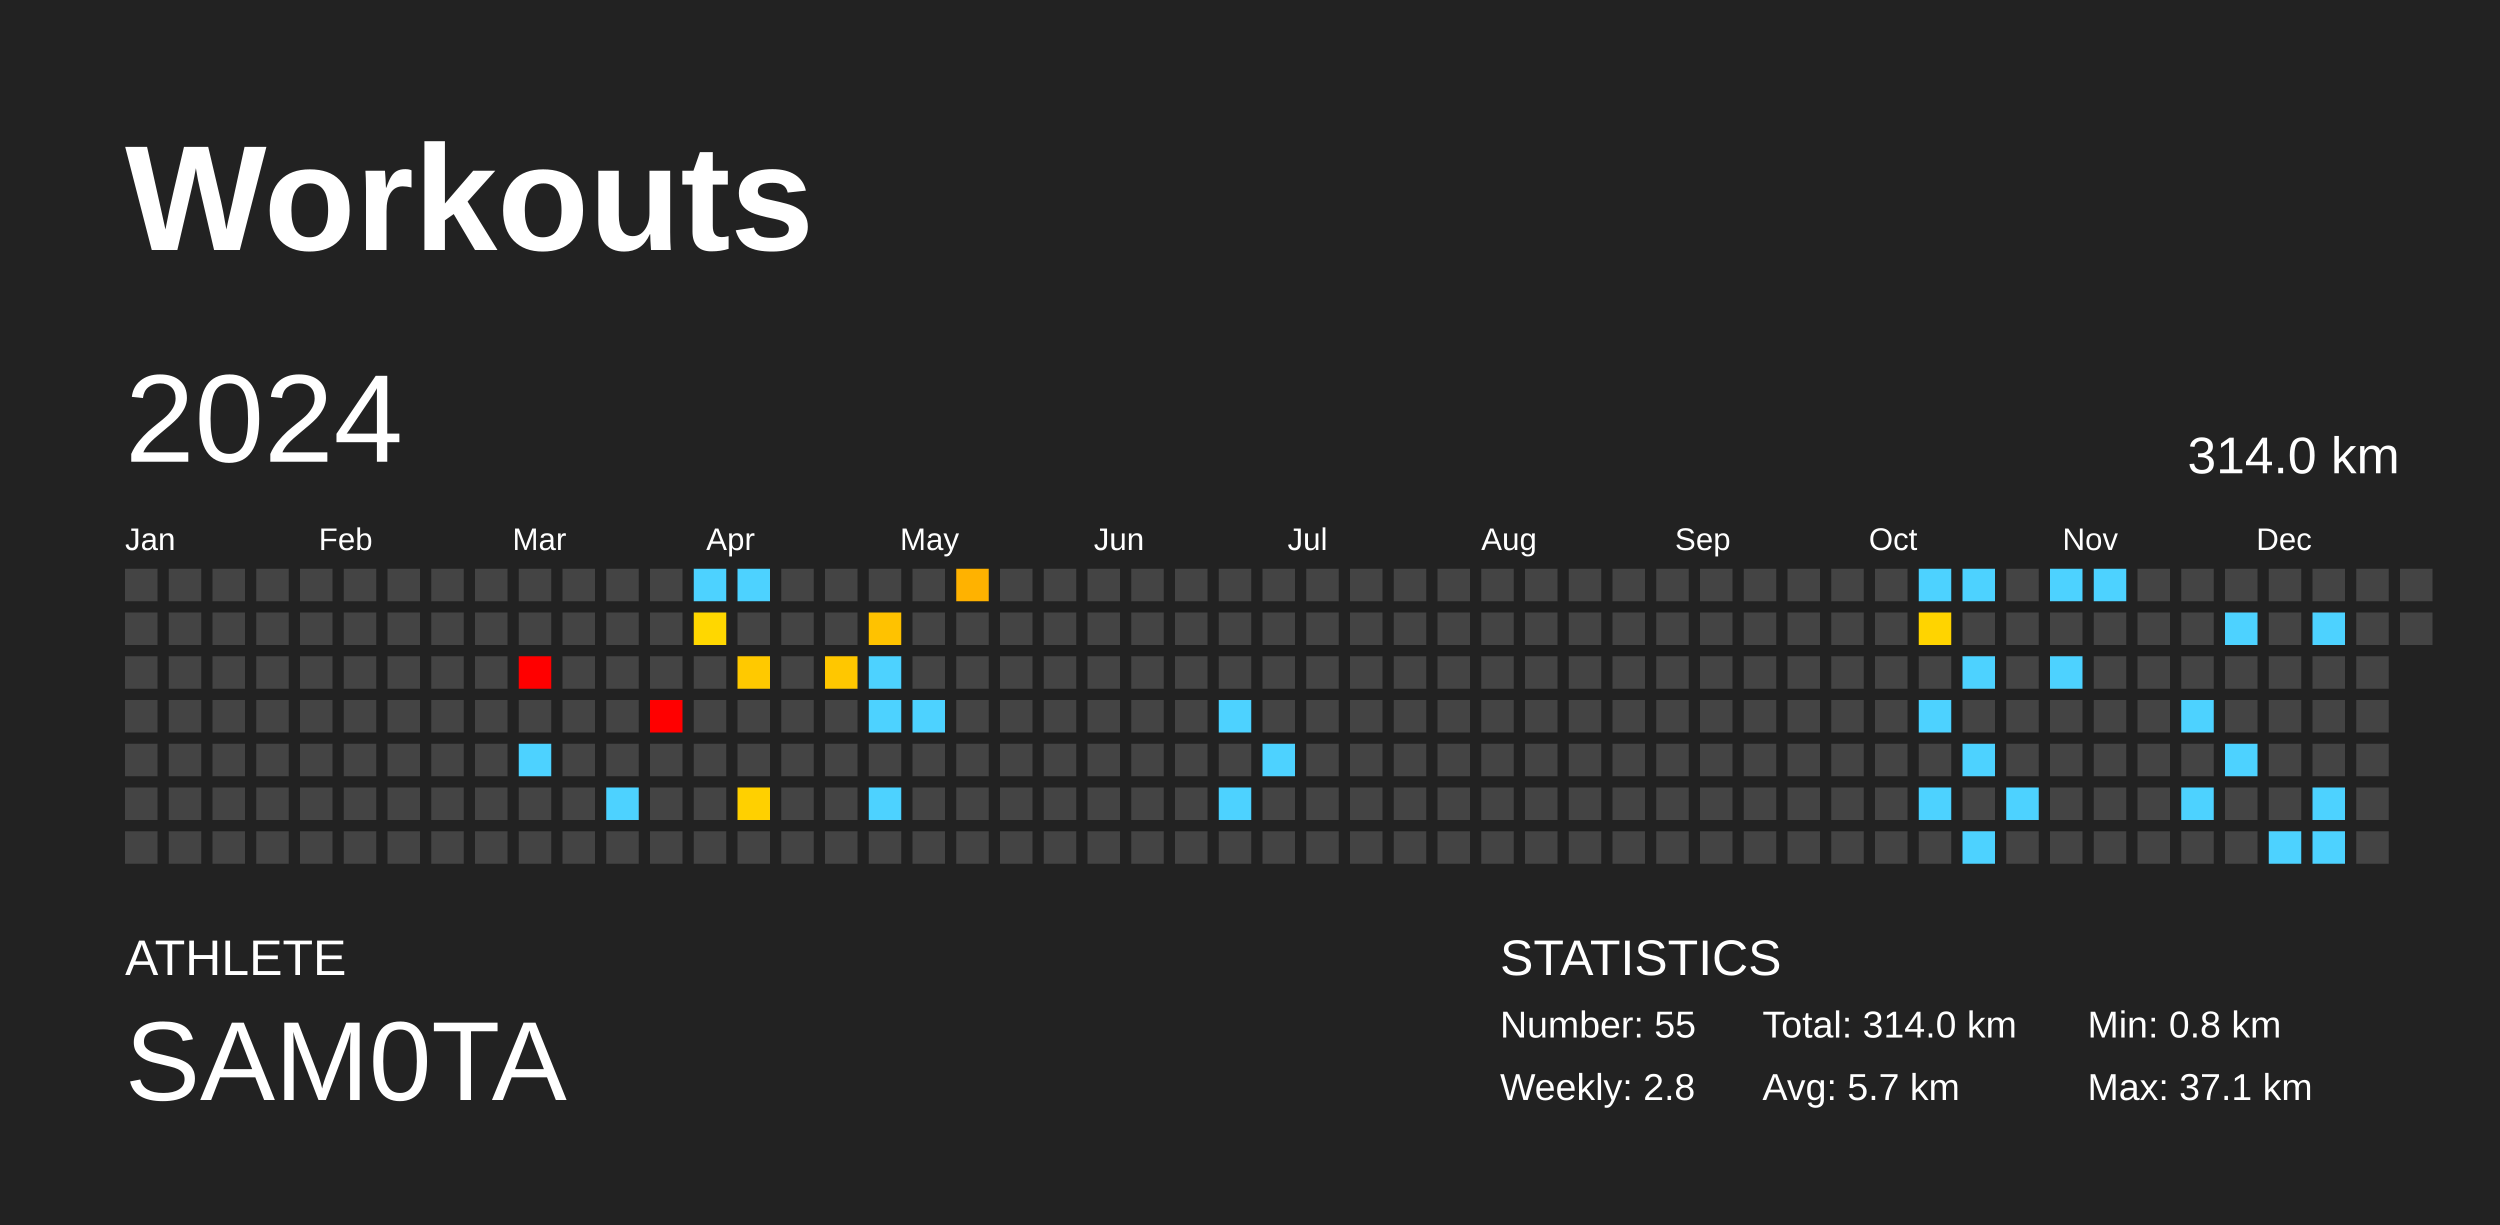
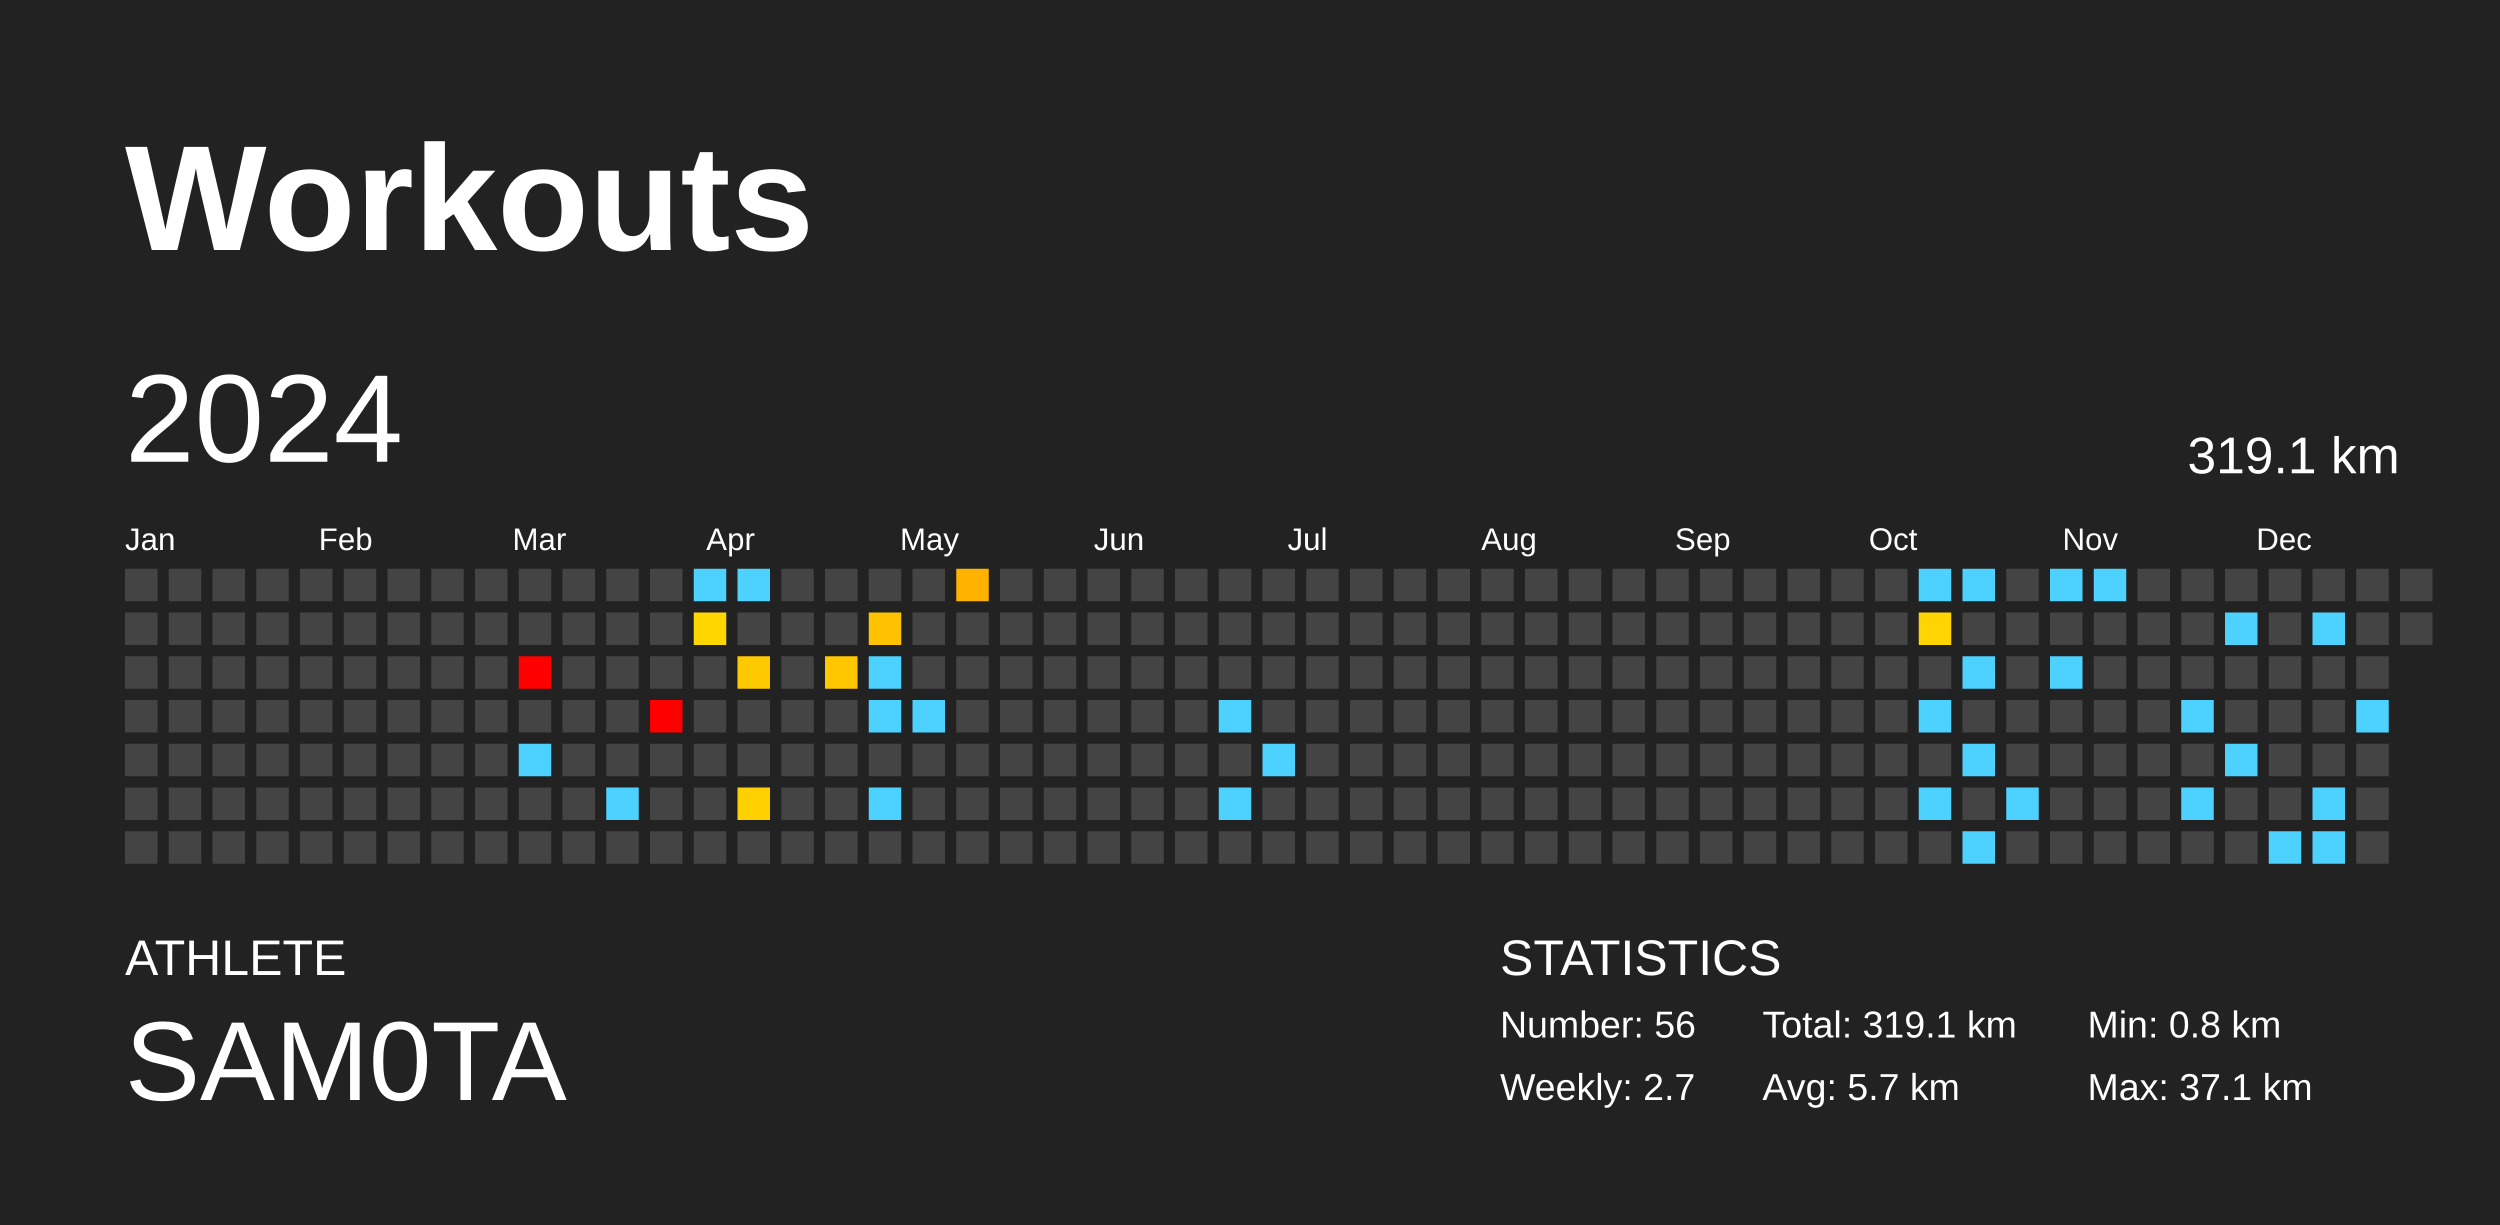
<svg xmlns="http://www.w3.org/2000/svg" baseProfile="full" height="98mm" version="1.1" viewBox="0,0,200,98" width="200mm">
  <defs />
  <rect fill="#222222" height="98" width="200" x="0" y="0" />
  <text fill="#FFFFFF" style="font-size:12px; font-family:Arial; font-weight:bold;" x="10" y="20">Workouts</text>
  <text fill="#FFFFFF" style="font-size:4px; font-family:Arial" x="10" y="78">ATHLETE</text>
  <text fill="#FFFFFF" style="font-size:9px; font-family:Arial" x="10" y="88">SAM0TA</text>
  <text fill="#FFFFFF" style="font-size:4px; font-family:Arial" x="120" y="78">STATISTICS</text>
-   <text fill="#FFFFFF" style="font-size:3px; font-family:Arial" x="120" y="83">Number: 55</text>
-   <text fill="#FFFFFF" style="font-size:3px; font-family:Arial" x="120" y="88">Weekly: 2.8</text>
-   <text fill="#FFFFFF" style="font-size:3px; font-family:Arial" x="141" y="83">Total: 314.0 km</text>
+   <text fill="#FFFFFF" style="font-size:3px; font-family:Arial" x="120" y="83">Number: 56</text>
+   <text fill="#FFFFFF" style="font-size:3px; font-family:Arial" x="120" y="88">Weekly: 2.7</text>
+   <text fill="#FFFFFF" style="font-size:3px; font-family:Arial" x="141" y="83">Total: 319.1 km</text>
  <text fill="#FFFFFF" style="font-size:3px; font-family:Arial" x="141" y="88">Avg: 5.7 km</text>
  <text fill="#FFFFFF" style="font-size:3px; font-family:Arial" x="167" y="83">Min: 0.8 km</text>
  <text fill="#FFFFFF" style="font-size:3px; font-family:Arial" x="167" y="88">Max: 37.1 km</text>
  <text dominant-baseline="hanging" fill="#FFFFFF" style="font-size:10.0px; font-family:Arial;" x="10" y="30">2024</text>
-   <text dominant-baseline="hanging" fill="#FFFFFF" style="font-size:4.125px; font-family:Arial;" x="175" y="35">314.0 km</text>
+   <text dominant-baseline="hanging" fill="#FFFFFF" style="font-size:4.125px; font-family:Arial;" x="175" y="35">319.1 km</text>
  <text fill="#FFFFFF" style="font-size:2.5px; font-family:Arial" x="10.0" y="44">Jan</text>
  <text fill="#FFFFFF" style="font-size:2.5px; font-family:Arial" x="25.5" y="44">Feb</text>
  <text fill="#FFFFFF" style="font-size:2.5px; font-family:Arial" x="41.0" y="44">Mar</text>
  <text fill="#FFFFFF" style="font-size:2.5px; font-family:Arial" x="56.5" y="44">Apr</text>
  <text fill="#FFFFFF" style="font-size:2.5px; font-family:Arial" x="72.0" y="44">May</text>
  <text fill="#FFFFFF" style="font-size:2.5px; font-family:Arial" x="87.5" y="44">Jun</text>
  <text fill="#FFFFFF" style="font-size:2.5px; font-family:Arial" x="103.0" y="44">Jul</text>
  <text fill="#FFFFFF" style="font-size:2.5px; font-family:Arial" x="118.5" y="44">Aug</text>
  <text fill="#FFFFFF" style="font-size:2.5px; font-family:Arial" x="134.0" y="44">Sep</text>
  <text fill="#FFFFFF" style="font-size:2.5px; font-family:Arial" x="149.5" y="44">Oct</text>
  <text fill="#FFFFFF" style="font-size:2.5px; font-family:Arial" x="165.0" y="44">Nov</text>
  <text fill="#FFFFFF" style="font-size:2.5px; font-family:Arial" x="180.5" y="44">Dec</text>
  <rect fill="#444444" height="2.6" width="2.6" x="10.0" y="45.5" />
  <rect fill="#444444" height="2.6" width="2.6" x="10.0" y="49.0" />
  <rect fill="#444444" height="2.6" width="2.6" x="10.0" y="52.5" />
  <rect fill="#444444" height="2.6" width="2.6" x="10.0" y="56.0" />
  <rect fill="#444444" height="2.6" width="2.6" x="10.0" y="59.5" />
  <rect fill="#444444" height="2.6" width="2.6" x="10.0" y="63.0" />
  <rect fill="#444444" height="2.6" width="2.6" x="10.0" y="66.5" />
  <rect fill="#444444" height="2.6" width="2.6" x="13.5" y="45.5" />
  <rect fill="#444444" height="2.6" width="2.6" x="13.5" y="49.0" />
  <rect fill="#444444" height="2.6" width="2.6" x="13.5" y="52.5" />
  <rect fill="#444444" height="2.6" width="2.6" x="13.5" y="56.0" />
  <rect fill="#444444" height="2.6" width="2.6" x="13.5" y="59.5" />
  <rect fill="#444444" height="2.6" width="2.6" x="13.5" y="63.0" />
  <rect fill="#444444" height="2.6" width="2.6" x="13.5" y="66.5" />
  <rect fill="#444444" height="2.6" width="2.6" x="17.0" y="45.5" />
  <rect fill="#444444" height="2.6" width="2.6" x="17.0" y="49.0" />
  <rect fill="#444444" height="2.6" width="2.6" x="17.0" y="52.5" />
  <rect fill="#444444" height="2.6" width="2.6" x="17.0" y="56.0" />
  <rect fill="#444444" height="2.6" width="2.6" x="17.0" y="59.5" />
  <rect fill="#444444" height="2.6" width="2.6" x="17.0" y="63.0" />
  <rect fill="#444444" height="2.6" width="2.6" x="17.0" y="66.5" />
  <rect fill="#444444" height="2.6" width="2.6" x="20.5" y="45.5" />
  <rect fill="#444444" height="2.6" width="2.6" x="20.5" y="49.0" />
  <rect fill="#444444" height="2.6" width="2.6" x="20.5" y="52.5" />
  <rect fill="#444444" height="2.6" width="2.6" x="20.5" y="56.0" />
  <rect fill="#444444" height="2.6" width="2.6" x="20.5" y="59.5" />
  <rect fill="#444444" height="2.6" width="2.6" x="20.5" y="63.0" />
  <rect fill="#444444" height="2.6" width="2.6" x="20.5" y="66.5" />
  <rect fill="#444444" height="2.6" width="2.6" x="24.0" y="45.5" />
  <rect fill="#444444" height="2.6" width="2.6" x="24.0" y="49.0" />
  <rect fill="#444444" height="2.6" width="2.6" x="24.0" y="52.5" />
  <rect fill="#444444" height="2.6" width="2.6" x="24.0" y="56.0" />
  <rect fill="#444444" height="2.6" width="2.6" x="24.0" y="59.5" />
  <rect fill="#444444" height="2.6" width="2.6" x="24.0" y="63.0" />
  <rect fill="#444444" height="2.6" width="2.6" x="24.0" y="66.5" />
  <rect fill="#444444" height="2.6" width="2.6" x="27.5" y="45.5" />
  <rect fill="#444444" height="2.6" width="2.6" x="27.5" y="49.0" />
  <rect fill="#444444" height="2.6" width="2.6" x="27.5" y="52.5" />
  <rect fill="#444444" height="2.6" width="2.6" x="27.5" y="56.0" />
  <rect fill="#444444" height="2.6" width="2.6" x="27.5" y="59.5" />
  <rect fill="#444444" height="2.6" width="2.6" x="27.5" y="63.0" />
  <rect fill="#444444" height="2.6" width="2.6" x="27.5" y="66.5" />
  <rect fill="#444444" height="2.6" width="2.6" x="31.0" y="45.5" />
  <rect fill="#444444" height="2.6" width="2.6" x="31.0" y="49.0" />
  <rect fill="#444444" height="2.6" width="2.6" x="31.0" y="52.5" />
  <rect fill="#444444" height="2.6" width="2.6" x="31.0" y="56.0" />
  <rect fill="#444444" height="2.6" width="2.6" x="31.0" y="59.5" />
  <rect fill="#444444" height="2.6" width="2.6" x="31.0" y="63.0" />
  <rect fill="#444444" height="2.6" width="2.6" x="31.0" y="66.5" />
  <rect fill="#444444" height="2.6" width="2.6" x="34.5" y="45.5" />
  <rect fill="#444444" height="2.6" width="2.6" x="34.5" y="49.0" />
  <rect fill="#444444" height="2.6" width="2.6" x="34.5" y="52.5" />
  <rect fill="#444444" height="2.6" width="2.6" x="34.5" y="56.0" />
  <rect fill="#444444" height="2.6" width="2.6" x="34.5" y="59.5" />
  <rect fill="#444444" height="2.6" width="2.6" x="34.5" y="63.0" />
  <rect fill="#444444" height="2.6" width="2.6" x="34.5" y="66.5" />
  <rect fill="#444444" height="2.6" width="2.6" x="38.0" y="45.5" />
  <rect fill="#444444" height="2.6" width="2.6" x="38.0" y="49.0" />
  <rect fill="#444444" height="2.6" width="2.6" x="38.0" y="52.5" />
  <rect fill="#444444" height="2.6" width="2.6" x="38.0" y="56.0" />
  <rect fill="#444444" height="2.6" width="2.6" x="38.0" y="59.5" />
  <rect fill="#444444" height="2.6" width="2.6" x="38.0" y="63.0" />
  <rect fill="#444444" height="2.6" width="2.6" x="38.0" y="66.5" />
  <rect fill="#444444" height="2.6" width="2.6" x="41.5" y="45.5" />
  <rect fill="#444444" height="2.6" width="2.6" x="41.5" y="49.0" />
  <rect fill="red" height="2.6" width="2.6" x="41.5" y="52.5" />
  <rect fill="#444444" height="2.6" width="2.6" x="41.5" y="56.0" />
  <rect fill="#4dd2ff" height="2.6" width="2.6" x="41.5" y="59.5" />
  <rect fill="#444444" height="2.6" width="2.6" x="41.5" y="63.0" />
  <rect fill="#444444" height="2.6" width="2.6" x="41.5" y="66.5" />
  <rect fill="#444444" height="2.6" width="2.6" x="45.0" y="45.5" />
  <rect fill="#444444" height="2.6" width="2.6" x="45.0" y="49.0" />
  <rect fill="#444444" height="2.6" width="2.6" x="45.0" y="52.5" />
  <rect fill="#444444" height="2.6" width="2.6" x="45.0" y="56.0" />
  <rect fill="#444444" height="2.6" width="2.6" x="45.0" y="59.5" />
  <rect fill="#444444" height="2.6" width="2.6" x="45.0" y="63.0" />
  <rect fill="#444444" height="2.6" width="2.6" x="45.0" y="66.5" />
  <rect fill="#444444" height="2.6" width="2.6" x="48.5" y="45.5" />
  <rect fill="#444444" height="2.6" width="2.6" x="48.5" y="49.0" />
  <rect fill="#444444" height="2.6" width="2.6" x="48.5" y="52.5" />
  <rect fill="#444444" height="2.6" width="2.6" x="48.5" y="56.0" />
  <rect fill="#444444" height="2.6" width="2.6" x="48.5" y="59.5" />
  <rect fill="#4dd2ff" height="2.6" width="2.6" x="48.5" y="63.0" />
  <rect fill="#444444" height="2.6" width="2.6" x="48.5" y="66.5" />
  <rect fill="#444444" height="2.6" width="2.6" x="52.0" y="45.5" />
  <rect fill="#444444" height="2.6" width="2.6" x="52.0" y="49.0" />
  <rect fill="#444444" height="2.6" width="2.6" x="52.0" y="52.5" />
  <rect fill="red" height="2.6" width="2.6" x="52.0" y="56.0" />
  <rect fill="#444444" height="2.6" width="2.6" x="52.0" y="59.5" />
  <rect fill="#444444" height="2.6" width="2.6" x="52.0" y="63.0" />
  <rect fill="#444444" height="2.6" width="2.6" x="52.0" y="66.5" />
  <rect fill="#4dd2ff" height="2.6" width="2.6" x="55.5" y="45.5" />
  <rect fill="#ffd700" height="2.6" width="2.6" x="55.5" y="49.0" />
  <rect fill="#444444" height="2.6" width="2.6" x="55.5" y="52.5" />
  <rect fill="#444444" height="2.6" width="2.6" x="55.5" y="56.0" />
  <rect fill="#444444" height="2.6" width="2.6" x="55.5" y="59.5" />
  <rect fill="#444444" height="2.6" width="2.6" x="55.5" y="63.0" />
  <rect fill="#444444" height="2.6" width="2.6" x="55.5" y="66.5" />
  <rect fill="#4dd2ff" height="2.6" width="2.6" x="59.0" y="45.5" />
  <rect fill="#444444" height="2.6" width="2.6" x="59.0" y="49.0" />
  <rect fill="#ffc900" height="2.6" width="2.6" x="59.0" y="52.5" />
  <rect fill="#444444" height="2.6" width="2.6" x="59.0" y="56.0" />
  <rect fill="#444444" height="2.6" width="2.6" x="59.0" y="59.5" />
  <rect fill="#ffd000" height="2.6" width="2.6" x="59.0" y="63.0" />
  <rect fill="#444444" height="2.6" width="2.6" x="59.0" y="66.5" />
  <rect fill="#444444" height="2.6" width="2.6" x="62.5" y="45.5" />
  <rect fill="#444444" height="2.6" width="2.6" x="62.5" y="49.0" />
  <rect fill="#444444" height="2.6" width="2.6" x="62.5" y="52.5" />
  <rect fill="#444444" height="2.6" width="2.6" x="62.5" y="56.0" />
  <rect fill="#444444" height="2.6" width="2.6" x="62.5" y="59.5" />
  <rect fill="#444444" height="2.6" width="2.6" x="62.5" y="63.0" />
  <rect fill="#444444" height="2.6" width="2.6" x="62.5" y="66.5" />
  <rect fill="#444444" height="2.6" width="2.6" x="66.0" y="45.5" />
  <rect fill="#444444" height="2.6" width="2.6" x="66.0" y="49.0" />
  <rect fill="#ffc700" height="2.6" width="2.6" x="66.0" y="52.5" />
  <rect fill="#444444" height="2.6" width="2.6" x="66.0" y="56.0" />
  <rect fill="#444444" height="2.6" width="2.6" x="66.0" y="59.5" />
  <rect fill="#444444" height="2.6" width="2.6" x="66.0" y="63.0" />
  <rect fill="#444444" height="2.6" width="2.6" x="66.0" y="66.5" />
  <rect fill="#444444" height="2.6" width="2.6" x="69.5" y="45.5" />
  <rect fill="#ffc200" height="2.6" width="2.6" x="69.5" y="49.0" />
  <rect fill="#4dd2ff" height="2.6" width="2.6" x="69.5" y="52.5" />
  <rect fill="#4dd2ff" height="2.6" width="2.6" x="69.5" y="56.0" />
  <rect fill="#444444" height="2.6" width="2.6" x="69.5" y="59.5" />
  <rect fill="#4dd2ff" height="2.6" width="2.6" x="69.5" y="63.0" />
  <rect fill="#444444" height="2.6" width="2.6" x="69.5" y="66.5" />
  <rect fill="#444444" height="2.6" width="2.6" x="73.0" y="45.5" />
  <rect fill="#444444" height="2.6" width="2.6" x="73.0" y="49.0" />
  <rect fill="#444444" height="2.6" width="2.6" x="73.0" y="52.5" />
  <rect fill="#4dd2ff" height="2.6" width="2.6" x="73.0" y="56.0" />
  <rect fill="#444444" height="2.6" width="2.6" x="73.0" y="59.5" />
  <rect fill="#444444" height="2.6" width="2.6" x="73.0" y="63.0" />
  <rect fill="#444444" height="2.6" width="2.6" x="73.0" y="66.5" />
  <rect fill="#ffb200" height="2.6" width="2.6" x="76.5" y="45.5" />
  <rect fill="#444444" height="2.6" width="2.6" x="76.5" y="49.0" />
  <rect fill="#444444" height="2.6" width="2.6" x="76.5" y="52.5" />
  <rect fill="#444444" height="2.6" width="2.6" x="76.5" y="56.0" />
  <rect fill="#444444" height="2.6" width="2.6" x="76.5" y="59.5" />
  <rect fill="#444444" height="2.6" width="2.6" x="76.5" y="63.0" />
  <rect fill="#444444" height="2.6" width="2.6" x="76.5" y="66.5" />
  <rect fill="#444444" height="2.6" width="2.6" x="80.0" y="45.5" />
  <rect fill="#444444" height="2.6" width="2.6" x="80.0" y="49.0" />
  <rect fill="#444444" height="2.6" width="2.6" x="80.0" y="52.5" />
  <rect fill="#444444" height="2.6" width="2.6" x="80.0" y="56.0" />
  <rect fill="#444444" height="2.6" width="2.6" x="80.0" y="59.5" />
  <rect fill="#444444" height="2.6" width="2.6" x="80.0" y="63.0" />
  <rect fill="#444444" height="2.6" width="2.6" x="80.0" y="66.5" />
  <rect fill="#444444" height="2.6" width="2.6" x="83.5" y="45.5" />
  <rect fill="#444444" height="2.6" width="2.6" x="83.5" y="49.0" />
  <rect fill="#444444" height="2.6" width="2.6" x="83.5" y="52.5" />
  <rect fill="#444444" height="2.6" width="2.6" x="83.5" y="56.0" />
  <rect fill="#444444" height="2.6" width="2.6" x="83.5" y="59.5" />
  <rect fill="#444444" height="2.6" width="2.6" x="83.5" y="63.0" />
  <rect fill="#444444" height="2.6" width="2.6" x="83.5" y="66.5" />
  <rect fill="#444444" height="2.6" width="2.6" x="87.0" y="45.5" />
  <rect fill="#444444" height="2.6" width="2.6" x="87.0" y="49.0" />
  <rect fill="#444444" height="2.6" width="2.6" x="87.0" y="52.5" />
  <rect fill="#444444" height="2.6" width="2.6" x="87.0" y="56.0" />
  <rect fill="#444444" height="2.6" width="2.6" x="87.0" y="59.5" />
  <rect fill="#444444" height="2.6" width="2.6" x="87.0" y="63.0" />
  <rect fill="#444444" height="2.6" width="2.6" x="87.0" y="66.5" />
  <rect fill="#444444" height="2.6" width="2.6" x="90.5" y="45.5" />
  <rect fill="#444444" height="2.6" width="2.6" x="90.5" y="49.0" />
  <rect fill="#444444" height="2.6" width="2.6" x="90.5" y="52.5" />
  <rect fill="#444444" height="2.6" width="2.6" x="90.5" y="56.0" />
  <rect fill="#444444" height="2.6" width="2.6" x="90.5" y="59.5" />
  <rect fill="#444444" height="2.6" width="2.6" x="90.5" y="63.0" />
  <rect fill="#444444" height="2.6" width="2.6" x="90.5" y="66.5" />
  <rect fill="#444444" height="2.6" width="2.6" x="94.0" y="45.5" />
  <rect fill="#444444" height="2.6" width="2.6" x="94.0" y="49.0" />
  <rect fill="#444444" height="2.6" width="2.6" x="94.0" y="52.5" />
  <rect fill="#444444" height="2.6" width="2.6" x="94.0" y="56.0" />
  <rect fill="#444444" height="2.6" width="2.6" x="94.0" y="59.5" />
  <rect fill="#444444" height="2.6" width="2.6" x="94.0" y="63.0" />
  <rect fill="#444444" height="2.6" width="2.6" x="94.0" y="66.5" />
  <rect fill="#444444" height="2.6" width="2.6" x="97.5" y="45.5" />
  <rect fill="#444444" height="2.6" width="2.6" x="97.5" y="49.0" />
  <rect fill="#444444" height="2.6" width="2.6" x="97.5" y="52.5" />
  <rect fill="#4dd2ff" height="2.6" width="2.6" x="97.5" y="56.0" />
  <rect fill="#444444" height="2.6" width="2.6" x="97.5" y="59.5" />
  <rect fill="#4dd2ff" height="2.6" width="2.6" x="97.5" y="63.0" />
  <rect fill="#444444" height="2.6" width="2.6" x="97.5" y="66.5" />
  <rect fill="#444444" height="2.6" width="2.6" x="101.0" y="45.5" />
  <rect fill="#444444" height="2.6" width="2.6" x="101.0" y="49.0" />
  <rect fill="#444444" height="2.6" width="2.6" x="101.0" y="52.5" />
  <rect fill="#444444" height="2.6" width="2.6" x="101.0" y="56.0" />
  <rect fill="#4dd2ff" height="2.6" width="2.6" x="101.0" y="59.5" />
  <rect fill="#444444" height="2.6" width="2.6" x="101.0" y="63.0" />
  <rect fill="#444444" height="2.6" width="2.6" x="101.0" y="66.5" />
  <rect fill="#444444" height="2.6" width="2.6" x="104.5" y="45.5" />
  <rect fill="#444444" height="2.6" width="2.6" x="104.5" y="49.0" />
  <rect fill="#444444" height="2.6" width="2.6" x="104.5" y="52.5" />
  <rect fill="#444444" height="2.6" width="2.6" x="104.5" y="56.0" />
  <rect fill="#444444" height="2.6" width="2.6" x="104.5" y="59.5" />
  <rect fill="#444444" height="2.6" width="2.6" x="104.5" y="63.0" />
  <rect fill="#444444" height="2.6" width="2.6" x="104.5" y="66.5" />
  <rect fill="#444444" height="2.6" width="2.6" x="108.0" y="45.5" />
  <rect fill="#444444" height="2.6" width="2.6" x="108.0" y="49.0" />
  <rect fill="#444444" height="2.6" width="2.6" x="108.0" y="52.5" />
  <rect fill="#444444" height="2.6" width="2.6" x="108.0" y="56.0" />
  <rect fill="#444444" height="2.6" width="2.6" x="108.0" y="59.5" />
  <rect fill="#444444" height="2.6" width="2.6" x="108.0" y="63.0" />
  <rect fill="#444444" height="2.6" width="2.6" x="108.0" y="66.5" />
  <rect fill="#444444" height="2.6" width="2.6" x="111.5" y="45.5" />
  <rect fill="#444444" height="2.6" width="2.6" x="111.5" y="49.0" />
  <rect fill="#444444" height="2.6" width="2.6" x="111.5" y="52.5" />
  <rect fill="#444444" height="2.6" width="2.6" x="111.5" y="56.0" />
  <rect fill="#444444" height="2.6" width="2.6" x="111.5" y="59.5" />
  <rect fill="#444444" height="2.6" width="2.6" x="111.5" y="63.0" />
  <rect fill="#444444" height="2.6" width="2.6" x="111.5" y="66.5" />
  <rect fill="#444444" height="2.6" width="2.6" x="115.0" y="45.5" />
  <rect fill="#444444" height="2.6" width="2.6" x="115.0" y="49.0" />
  <rect fill="#444444" height="2.6" width="2.6" x="115.0" y="52.5" />
  <rect fill="#444444" height="2.6" width="2.6" x="115.0" y="56.0" />
  <rect fill="#444444" height="2.6" width="2.6" x="115.0" y="59.5" />
  <rect fill="#444444" height="2.6" width="2.6" x="115.0" y="63.0" />
  <rect fill="#444444" height="2.6" width="2.6" x="115.0" y="66.5" />
  <rect fill="#444444" height="2.6" width="2.6" x="118.5" y="45.5" />
  <rect fill="#444444" height="2.6" width="2.6" x="118.5" y="49.0" />
  <rect fill="#444444" height="2.6" width="2.6" x="118.5" y="52.5" />
  <rect fill="#444444" height="2.6" width="2.6" x="118.5" y="56.0" />
  <rect fill="#444444" height="2.6" width="2.6" x="118.5" y="59.5" />
  <rect fill="#444444" height="2.6" width="2.6" x="118.5" y="63.0" />
  <rect fill="#444444" height="2.6" width="2.6" x="118.5" y="66.5" />
  <rect fill="#444444" height="2.6" width="2.6" x="122.0" y="45.5" />
  <rect fill="#444444" height="2.6" width="2.6" x="122.0" y="49.0" />
  <rect fill="#444444" height="2.6" width="2.6" x="122.0" y="52.5" />
  <rect fill="#444444" height="2.6" width="2.6" x="122.0" y="56.0" />
  <rect fill="#444444" height="2.6" width="2.6" x="122.0" y="59.5" />
  <rect fill="#444444" height="2.6" width="2.6" x="122.0" y="63.0" />
  <rect fill="#444444" height="2.6" width="2.6" x="122.0" y="66.5" />
  <rect fill="#444444" height="2.6" width="2.6" x="125.5" y="45.5" />
  <rect fill="#444444" height="2.6" width="2.6" x="125.5" y="49.0" />
  <rect fill="#444444" height="2.6" width="2.6" x="125.5" y="52.5" />
  <rect fill="#444444" height="2.6" width="2.6" x="125.5" y="56.0" />
  <rect fill="#444444" height="2.6" width="2.6" x="125.5" y="59.5" />
  <rect fill="#444444" height="2.6" width="2.6" x="125.5" y="63.0" />
  <rect fill="#444444" height="2.6" width="2.6" x="125.5" y="66.5" />
  <rect fill="#444444" height="2.6" width="2.6" x="129.0" y="45.5" />
  <rect fill="#444444" height="2.6" width="2.6" x="129.0" y="49.0" />
  <rect fill="#444444" height="2.6" width="2.6" x="129.0" y="52.5" />
  <rect fill="#444444" height="2.6" width="2.6" x="129.0" y="56.0" />
  <rect fill="#444444" height="2.6" width="2.6" x="129.0" y="59.5" />
  <rect fill="#444444" height="2.6" width="2.6" x="129.0" y="63.0" />
  <rect fill="#444444" height="2.6" width="2.6" x="129.0" y="66.5" />
  <rect fill="#444444" height="2.6" width="2.6" x="132.5" y="45.5" />
  <rect fill="#444444" height="2.6" width="2.6" x="132.5" y="49.0" />
  <rect fill="#444444" height="2.6" width="2.6" x="132.5" y="52.5" />
  <rect fill="#444444" height="2.6" width="2.6" x="132.5" y="56.0" />
  <rect fill="#444444" height="2.6" width="2.6" x="132.5" y="59.5" />
  <rect fill="#444444" height="2.6" width="2.6" x="132.5" y="63.0" />
  <rect fill="#444444" height="2.6" width="2.6" x="132.5" y="66.5" />
  <rect fill="#444444" height="2.6" width="2.6" x="136.0" y="45.5" />
  <rect fill="#444444" height="2.6" width="2.6" x="136.0" y="49.0" />
  <rect fill="#444444" height="2.6" width="2.6" x="136.0" y="52.5" />
  <rect fill="#444444" height="2.6" width="2.6" x="136.0" y="56.0" />
  <rect fill="#444444" height="2.6" width="2.6" x="136.0" y="59.5" />
  <rect fill="#444444" height="2.6" width="2.6" x="136.0" y="63.0" />
  <rect fill="#444444" height="2.6" width="2.6" x="136.0" y="66.5" />
  <rect fill="#444444" height="2.6" width="2.6" x="139.5" y="45.5" />
  <rect fill="#444444" height="2.6" width="2.6" x="139.5" y="49.0" />
  <rect fill="#444444" height="2.6" width="2.6" x="139.5" y="52.5" />
  <rect fill="#444444" height="2.6" width="2.6" x="139.5" y="56.0" />
  <rect fill="#444444" height="2.6" width="2.6" x="139.5" y="59.5" />
  <rect fill="#444444" height="2.6" width="2.6" x="139.5" y="63.0" />
  <rect fill="#444444" height="2.6" width="2.6" x="139.5" y="66.5" />
  <rect fill="#444444" height="2.6" width="2.6" x="143.0" y="45.5" />
  <rect fill="#444444" height="2.6" width="2.6" x="143.0" y="49.0" />
  <rect fill="#444444" height="2.6" width="2.6" x="143.0" y="52.5" />
  <rect fill="#444444" height="2.6" width="2.6" x="143.0" y="56.0" />
  <rect fill="#444444" height="2.6" width="2.6" x="143.0" y="59.5" />
  <rect fill="#444444" height="2.6" width="2.6" x="143.0" y="63.0" />
  <rect fill="#444444" height="2.6" width="2.6" x="143.0" y="66.5" />
  <rect fill="#444444" height="2.6" width="2.6" x="146.5" y="45.5" />
  <rect fill="#444444" height="2.6" width="2.6" x="146.5" y="49.0" />
  <rect fill="#444444" height="2.6" width="2.6" x="146.5" y="52.5" />
  <rect fill="#444444" height="2.6" width="2.6" x="146.5" y="56.0" />
  <rect fill="#444444" height="2.6" width="2.6" x="146.5" y="59.5" />
  <rect fill="#444444" height="2.6" width="2.6" x="146.5" y="63.0" />
  <rect fill="#444444" height="2.6" width="2.6" x="146.5" y="66.5" />
  <rect fill="#444444" height="2.6" width="2.6" x="150.0" y="45.5" />
  <rect fill="#444444" height="2.6" width="2.6" x="150.0" y="49.0" />
  <rect fill="#444444" height="2.6" width="2.6" x="150.0" y="52.5" />
  <rect fill="#444444" height="2.6" width="2.6" x="150.0" y="56.0" />
  <rect fill="#444444" height="2.6" width="2.6" x="150.0" y="59.5" />
  <rect fill="#444444" height="2.6" width="2.6" x="150.0" y="63.0" />
  <rect fill="#444444" height="2.6" width="2.6" x="150.0" y="66.5" />
  <rect fill="#4dd2ff" height="2.6" width="2.6" x="153.5" y="45.5" />
  <rect fill="#ffd400" height="2.6" width="2.6" x="153.5" y="49.0" />
  <rect fill="#444444" height="2.6" width="2.6" x="153.5" y="52.5" />
  <rect fill="#4dd2ff" height="2.6" width="2.6" x="153.5" y="56.0" />
  <rect fill="#444444" height="2.6" width="2.6" x="153.5" y="59.5" />
  <rect fill="#4dd2ff" height="2.6" width="2.6" x="153.5" y="63.0" />
  <rect fill="#444444" height="2.6" width="2.6" x="153.5" y="66.5" />
  <rect fill="#4dd2ff" height="2.6" width="2.6" x="157.0" y="45.5" />
  <rect fill="#444444" height="2.6" width="2.6" x="157.0" y="49.0" />
  <rect fill="#4dd2ff" height="2.6" width="2.6" x="157.0" y="52.5" />
  <rect fill="#444444" height="2.6" width="2.6" x="157.0" y="56.0" />
  <rect fill="#4dd2ff" height="2.6" width="2.6" x="157.0" y="59.5" />
  <rect fill="#444444" height="2.6" width="2.6" x="157.0" y="63.0" />
  <rect fill="#4dd2ff" height="2.6" width="2.6" x="157.0" y="66.5" />
  <rect fill="#444444" height="2.6" width="2.6" x="160.5" y="45.5" />
  <rect fill="#444444" height="2.6" width="2.6" x="160.5" y="49.0" />
  <rect fill="#444444" height="2.6" width="2.6" x="160.5" y="52.5" />
  <rect fill="#444444" height="2.6" width="2.6" x="160.5" y="56.0" />
  <rect fill="#444444" height="2.6" width="2.6" x="160.5" y="59.5" />
  <rect fill="#4dd2ff" height="2.6" width="2.6" x="160.5" y="63.0" />
  <rect fill="#444444" height="2.6" width="2.6" x="160.5" y="66.5" />
  <rect fill="#4dd2ff" height="2.6" width="2.6" x="164.0" y="45.5" />
  <rect fill="#444444" height="2.6" width="2.6" x="164.0" y="49.0" />
  <rect fill="#4dd2ff" height="2.6" width="2.6" x="164.0" y="52.5" />
  <rect fill="#444444" height="2.6" width="2.6" x="164.0" y="56.0" />
  <rect fill="#444444" height="2.6" width="2.6" x="164.0" y="59.5" />
  <rect fill="#444444" height="2.6" width="2.6" x="164.0" y="63.0" />
  <rect fill="#444444" height="2.6" width="2.6" x="164.0" y="66.5" />
  <rect fill="#4dd2ff" height="2.6" width="2.6" x="167.5" y="45.5" />
  <rect fill="#444444" height="2.6" width="2.6" x="167.5" y="49.0" />
  <rect fill="#444444" height="2.6" width="2.6" x="167.5" y="52.5" />
  <rect fill="#444444" height="2.6" width="2.6" x="167.5" y="56.0" />
  <rect fill="#444444" height="2.6" width="2.6" x="167.5" y="59.5" />
  <rect fill="#444444" height="2.6" width="2.6" x="167.5" y="63.0" />
  <rect fill="#444444" height="2.6" width="2.6" x="167.5" y="66.5" />
  <rect fill="#444444" height="2.6" width="2.6" x="171.0" y="45.5" />
  <rect fill="#444444" height="2.6" width="2.6" x="171.0" y="49.0" />
  <rect fill="#444444" height="2.6" width="2.6" x="171.0" y="52.5" />
  <rect fill="#444444" height="2.6" width="2.6" x="171.0" y="56.0" />
  <rect fill="#444444" height="2.6" width="2.6" x="171.0" y="59.5" />
  <rect fill="#444444" height="2.6" width="2.6" x="171.0" y="63.0" />
  <rect fill="#444444" height="2.6" width="2.6" x="171.0" y="66.5" />
  <rect fill="#444444" height="2.6" width="2.6" x="174.5" y="45.5" />
  <rect fill="#444444" height="2.6" width="2.6" x="174.5" y="49.0" />
  <rect fill="#444444" height="2.6" width="2.6" x="174.5" y="52.5" />
  <rect fill="#4dd2ff" height="2.6" width="2.6" x="174.5" y="56.0" />
  <rect fill="#444444" height="2.6" width="2.6" x="174.5" y="59.5" />
  <rect fill="#4dd2ff" height="2.6" width="2.6" x="174.5" y="63.0" />
  <rect fill="#444444" height="2.6" width="2.6" x="174.5" y="66.5" />
  <rect fill="#444444" height="2.6" width="2.6" x="178.0" y="45.5" />
  <rect fill="#4dd2ff" height="2.6" width="2.6" x="178.0" y="49.0" />
  <rect fill="#444444" height="2.6" width="2.6" x="178.0" y="52.5" />
  <rect fill="#444444" height="2.6" width="2.6" x="178.0" y="56.0" />
  <rect fill="#4dd2ff" height="2.6" width="2.6" x="178.0" y="59.5" />
  <rect fill="#444444" height="2.6" width="2.6" x="178.0" y="63.0" />
  <rect fill="#444444" height="2.6" width="2.6" x="178.0" y="66.5" />
  <rect fill="#444444" height="2.6" width="2.6" x="181.5" y="45.5" />
  <rect fill="#444444" height="2.6" width="2.6" x="181.5" y="49.0" />
  <rect fill="#444444" height="2.6" width="2.6" x="181.5" y="52.5" />
  <rect fill="#444444" height="2.6" width="2.6" x="181.5" y="56.0" />
  <rect fill="#444444" height="2.6" width="2.6" x="181.5" y="59.5" />
  <rect fill="#444444" height="2.6" width="2.6" x="181.5" y="63.0" />
  <rect fill="#4dd2ff" height="2.6" width="2.6" x="181.5" y="66.5" />
  <rect fill="#444444" height="2.6" width="2.6" x="185.0" y="45.5" />
  <rect fill="#4dd2ff" height="2.6" width="2.6" x="185.0" y="49.0" />
  <rect fill="#444444" height="2.6" width="2.6" x="185.0" y="52.5" />
  <rect fill="#444444" height="2.6" width="2.6" x="185.0" y="56.0" />
  <rect fill="#444444" height="2.6" width="2.6" x="185.0" y="59.5" />
  <rect fill="#4dd2ff" height="2.6" width="2.6" x="185.0" y="63.0" />
  <rect fill="#4dd2ff" height="2.6" width="2.6" x="185.0" y="66.5" />
  <rect fill="#444444" height="2.6" width="2.6" x="188.5" y="45.5" />
  <rect fill="#444444" height="2.6" width="2.6" x="188.5" y="49.0" />
  <rect fill="#444444" height="2.6" width="2.6" x="188.5" y="52.5" />
-   <rect fill="#444444" height="2.6" width="2.6" x="188.5" y="56.0" />
+   <rect fill="#4dd2ff" height="2.6" width="2.6" x="188.5" y="56.0" />
  <rect fill="#444444" height="2.6" width="2.6" x="188.5" y="59.5" />
  <rect fill="#444444" height="2.6" width="2.6" x="188.5" y="63.0" />
  <rect fill="#444444" height="2.6" width="2.6" x="188.5" y="66.5" />
  <rect fill="#444444" height="2.6" width="2.6" x="192.0" y="45.5" />
  <rect fill="#444444" height="2.6" width="2.6" x="192.0" y="49.0" />
</svg>
